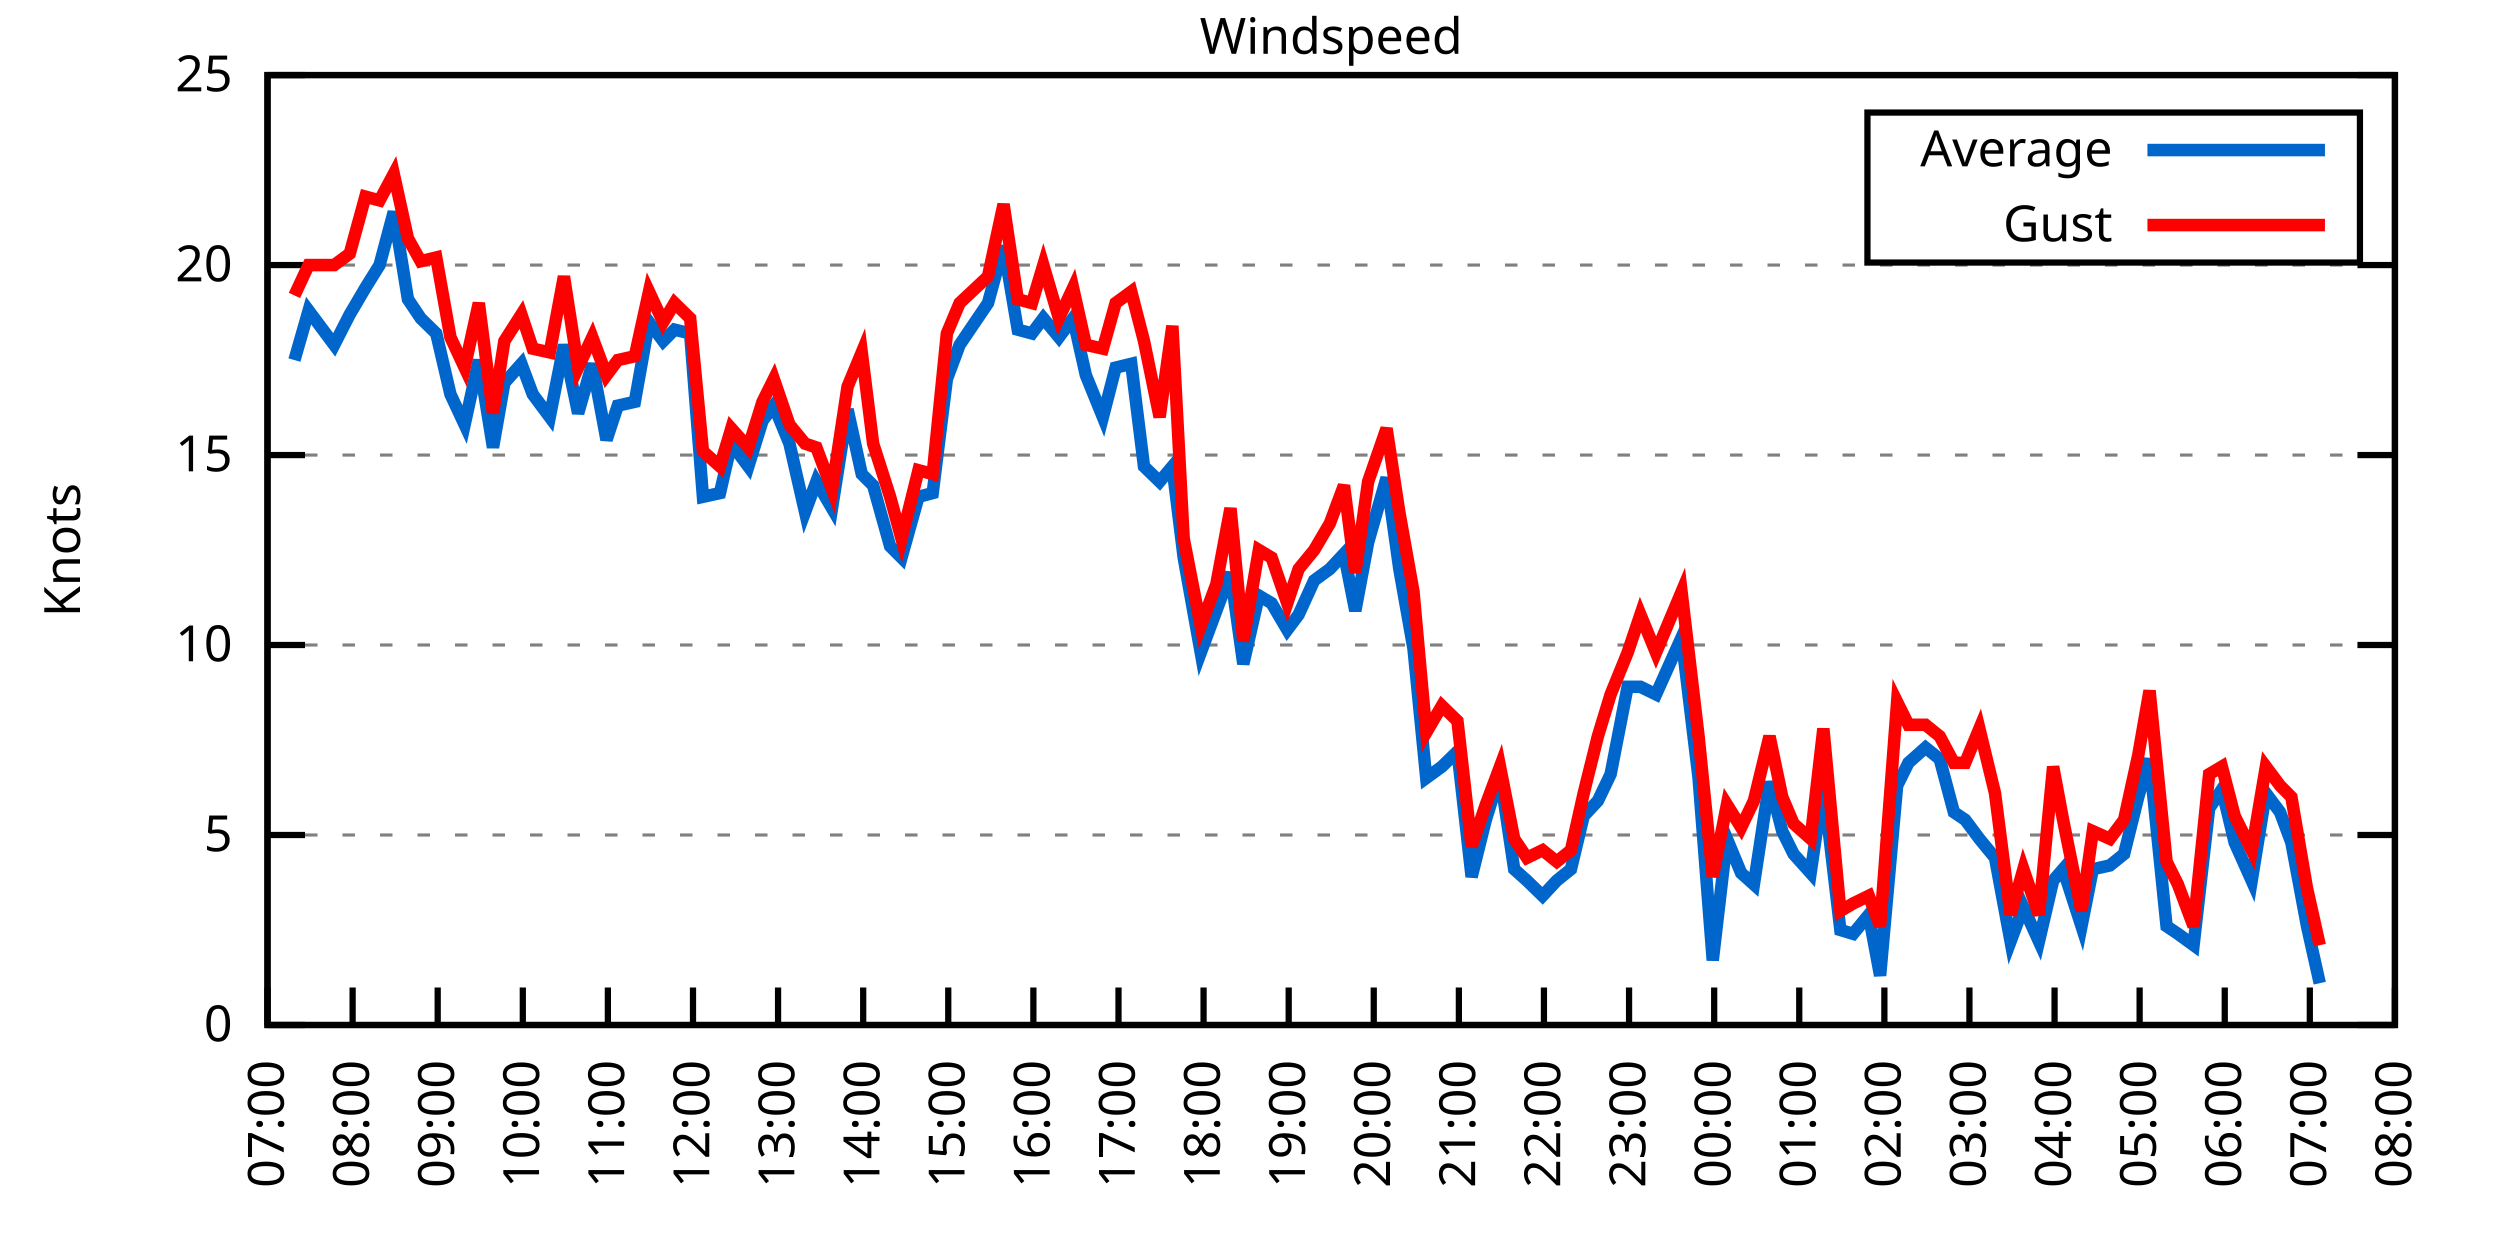
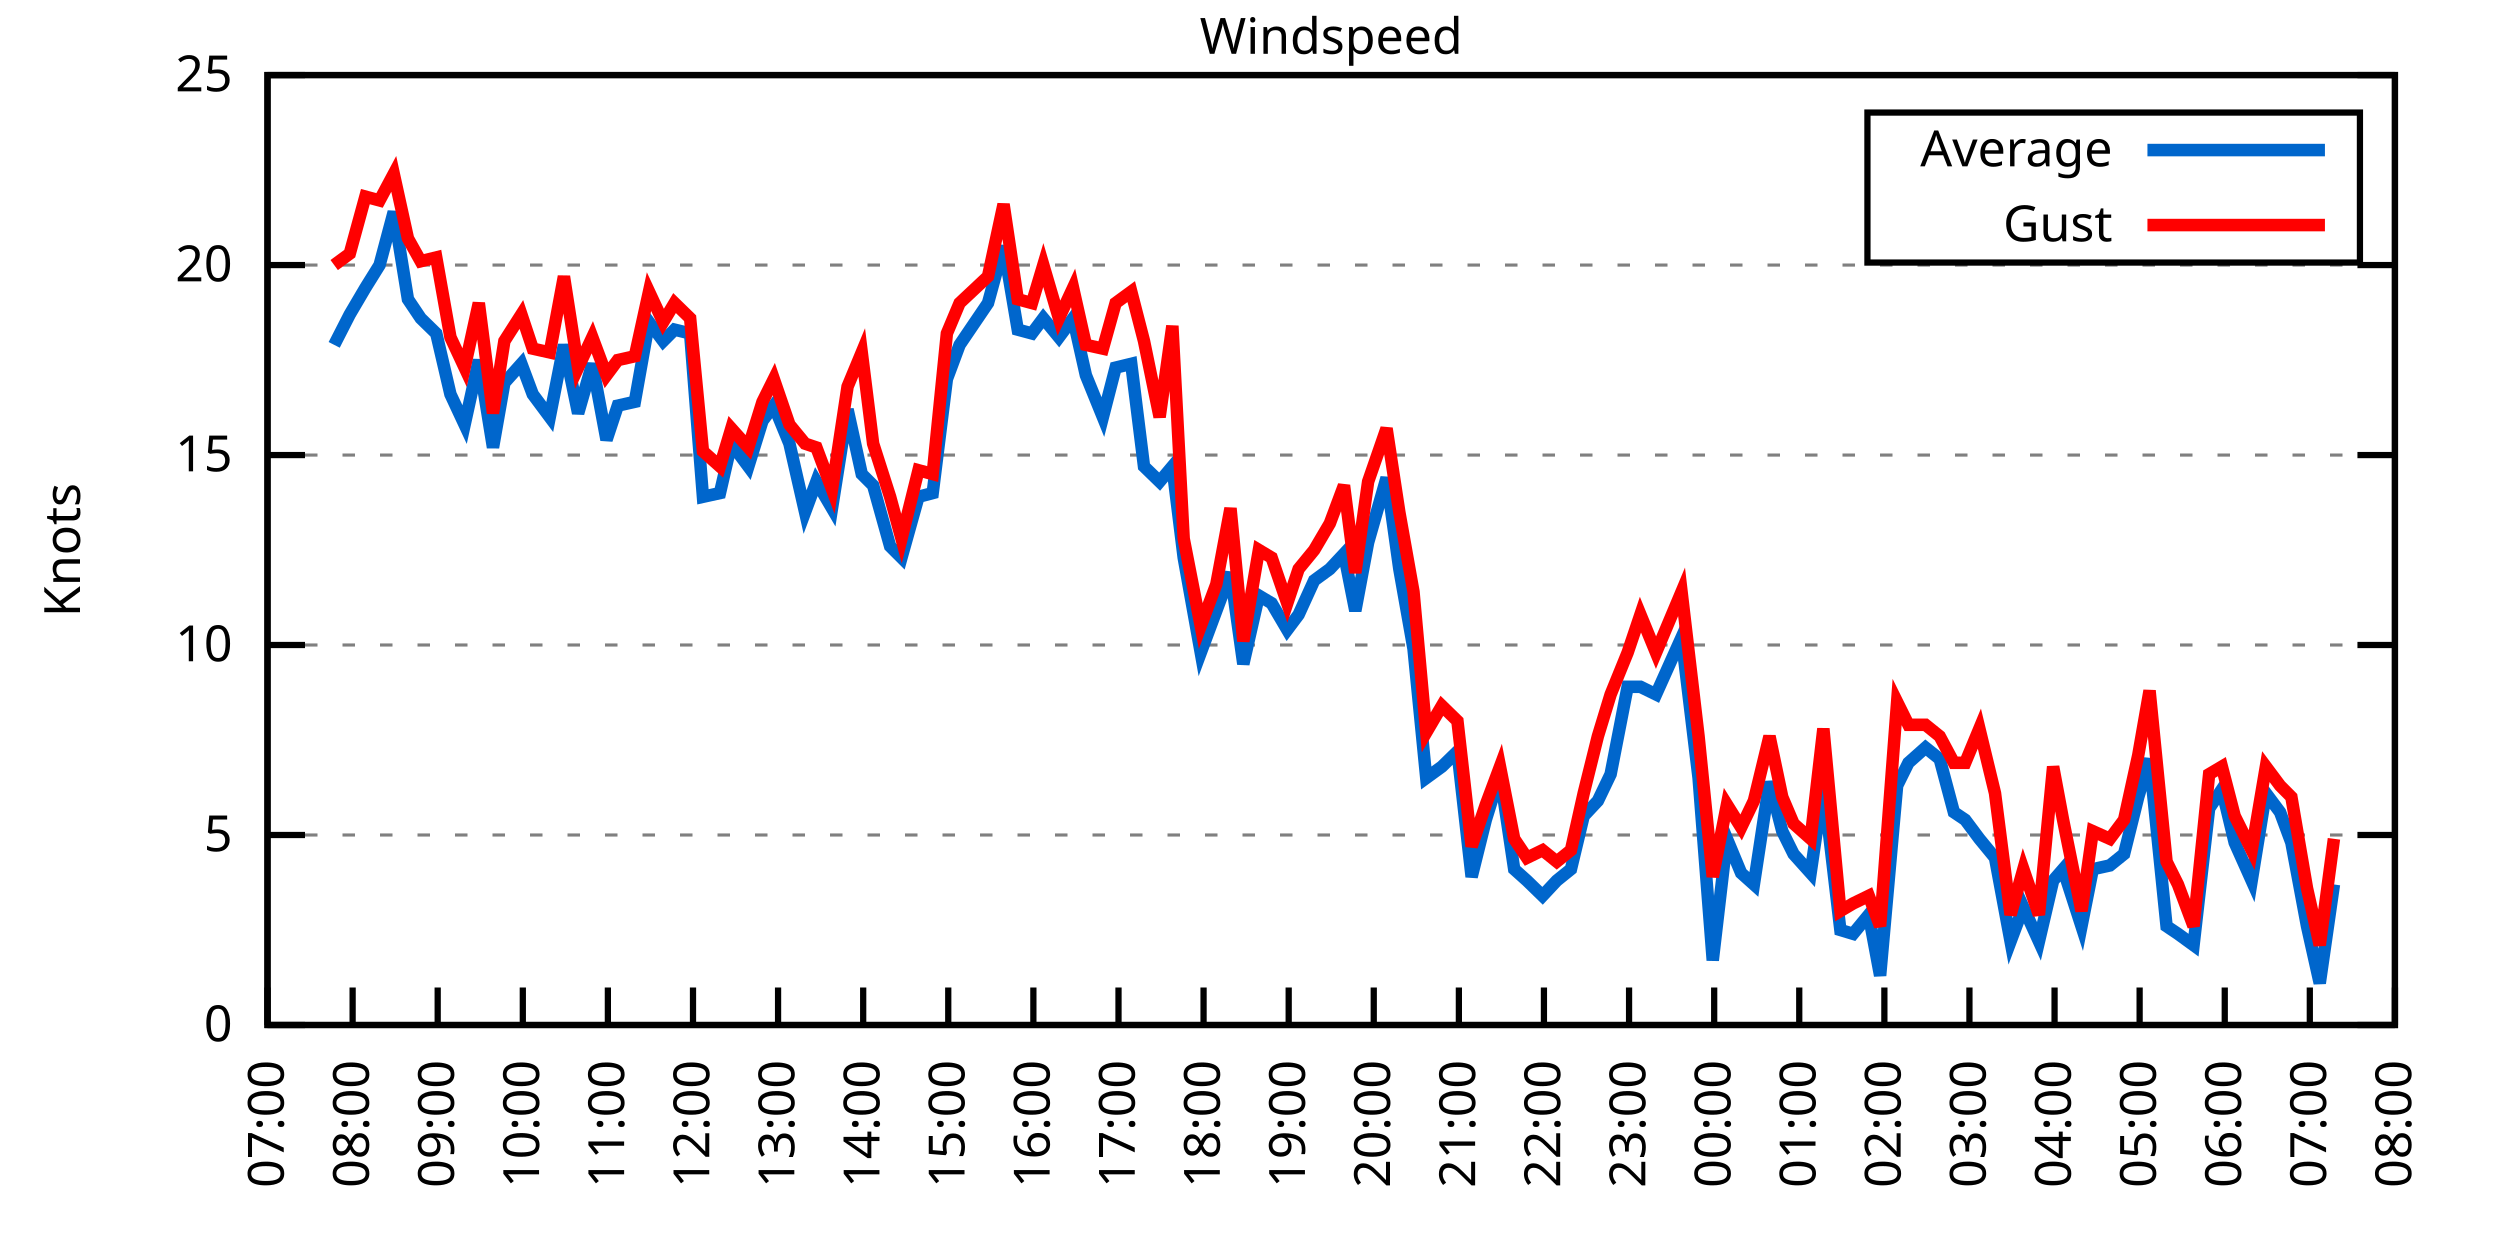
<svg xmlns="http://www.w3.org/2000/svg" xmlns:xlink="http://www.w3.org/1999/xlink" width="400" height="200" viewBox="0 0 400 200">
  <g id="gnuplot_canvas">
    <rect x="0" y="0" width="400" height="200" fill="none" />
    <defs>
      <circle id="gpDot" r="0.5" stroke-width="0.5" stroke="currentColor" />
      <path id="gpPt0" stroke-width="0.333" stroke="currentColor" d="M-1,0 h2 M0,-1 v2" />
      <path id="gpPt1" stroke-width="0.333" stroke="currentColor" d="M-1,-1 L1,1 M1,-1 L-1,1" />
      <path id="gpPt2" stroke-width="0.333" stroke="currentColor" d="M-1,0 L1,0 M0,-1 L0,1 M-1,-1 L1,1 M-1,1 L1,-1" />
      <rect id="gpPt3" stroke-width="0.333" stroke="currentColor" x="-1" y="-1" width="2" height="2" />
      <rect id="gpPt4" stroke-width="0.333" stroke="currentColor" fill="currentColor" x="-1" y="-1" width="2" height="2" />
      <circle id="gpPt5" stroke-width="0.333" stroke="currentColor" cx="0" cy="0" r="1" />
      <use xlink:href="#gpPt5" id="gpPt6" fill="currentColor" stroke="none" />
      <path id="gpPt7" stroke-width="0.333" stroke="currentColor" d="M0,-1.33 L-1.33,0.67 L1.33,0.67 z" />
      <use xlink:href="#gpPt7" id="gpPt8" fill="currentColor" stroke="none" />
      <use xlink:href="#gpPt7" id="gpPt9" stroke="currentColor" transform="rotate(180)" />
      <use xlink:href="#gpPt9" id="gpPt10" fill="currentColor" stroke="none" />
      <use xlink:href="#gpPt3" id="gpPt11" stroke="currentColor" transform="rotate(45)" />
      <use xlink:href="#gpPt11" id="gpPt12" fill="currentColor" stroke="none" />
      <path id="gpPt13" stroke-width="0.333" stroke="currentColor" d="M0,1.330 L1.265,0.411 L0.782,-1.067 L-0.782,-1.076 L-1.265,0.411 z" />
      <use xlink:href="#gpPt13" id="gpPt14" fill="currentColor" stroke="none" />
      <filter id="textbox" filterUnits="objectBoundingBox" x="0" y="0" height="1" width="1">
        <feFlood flood-color="white" flood-opacity="1" result="bgnd" />
        <feComposite in="SourceGraphic" in2="bgnd" operator="atop" />
      </filter>
      <filter id="greybox" filterUnits="objectBoundingBox" x="0" y="0" height="1" width="1">
        <feFlood flood-color="lightgrey" flood-opacity="1" result="grey" />
        <feComposite in="SourceGraphic" in2="grey" operator="atop" />
      </filter>
    </defs>
    <g fill="none" color="white" stroke="currentColor" stroke-width="1.00" stroke-linecap="butt" stroke-linejoin="miter">
</g>
    <g fill="none" color="black" stroke="currentColor" stroke-width="1.00" stroke-linecap="butt" stroke-linejoin="miter">
      <g stroke="none" shape-rendering="crispEdges">
        <polygon fill="rgb(255, 255, 255)" points="42.80,164.00 383.18,164.00 383.18,12.02 42.80,12.02 " />
      </g>
    </g>
    <g fill="none" color="black" stroke="currentColor" stroke-width="1.00" stroke-linecap="butt" stroke-linejoin="miter">
</g>
    <g fill="none" color="black" stroke="black" stroke-width="0.50" stroke-linecap="butt" stroke-linejoin="miter">
</g>
    <g fill="none" color="gray" stroke="currentColor" stroke-width="0.50" stroke-linecap="butt" stroke-linejoin="miter">
      <path stroke="gray" stroke-dasharray="2,4" class="gridline" d="M42.80,164.00 L383.19,164.00  " />
    </g>
    <g fill="none" color="gray" stroke="gray" stroke-width="1.00" stroke-linecap="butt" stroke-linejoin="miter">
</g>
    <g fill="none" color="black" stroke="currentColor" stroke-width="1.00" stroke-linecap="butt" stroke-linejoin="miter">
      <path stroke="black" d="M42.80,164.00 L48.80,164.00 M383.19,164.00 L377.19,164.00  " />
      <g transform="translate(37.20,166.60)" stroke="none" fill="black" font-family="Sans" font-size="8.00" text-anchor="end">
        <text>
          <tspan font-family="Sans"> 0</tspan>
        </text>
      </g>
    </g>
    <g fill="none" color="black" stroke="currentColor" stroke-width="1.00" stroke-linecap="butt" stroke-linejoin="miter">
</g>
    <g fill="none" color="black" stroke="black" stroke-width="0.50" stroke-linecap="butt" stroke-linejoin="miter">
</g>
    <g fill="none" color="gray" stroke="currentColor" stroke-width="0.50" stroke-linecap="butt" stroke-linejoin="miter">
      <path stroke="gray" stroke-dasharray="2,4" class="gridline" d="M42.80,133.60 L383.19,133.60  " />
    </g>
    <g fill="none" color="gray" stroke="gray" stroke-width="1.00" stroke-linecap="butt" stroke-linejoin="miter">
</g>
    <g fill="none" color="black" stroke="currentColor" stroke-width="1.00" stroke-linecap="butt" stroke-linejoin="miter">
      <path stroke="black" d="M42.80,133.60 L48.80,133.60 M383.19,133.60 L377.19,133.60  " />
      <g transform="translate(37.20,136.20)" stroke="none" fill="black" font-family="Sans" font-size="8.00" text-anchor="end">
        <text>
          <tspan font-family="Sans"> 5</tspan>
        </text>
      </g>
    </g>
    <g fill="none" color="black" stroke="currentColor" stroke-width="1.00" stroke-linecap="butt" stroke-linejoin="miter">
</g>
    <g fill="none" color="black" stroke="black" stroke-width="0.50" stroke-linecap="butt" stroke-linejoin="miter">
</g>
    <g fill="none" color="gray" stroke="currentColor" stroke-width="0.50" stroke-linecap="butt" stroke-linejoin="miter">
      <path stroke="gray" stroke-dasharray="2,4" class="gridline" d="M42.80,103.20 L383.19,103.20  " />
    </g>
    <g fill="none" color="gray" stroke="gray" stroke-width="1.00" stroke-linecap="butt" stroke-linejoin="miter">
</g>
    <g fill="none" color="black" stroke="currentColor" stroke-width="1.00" stroke-linecap="butt" stroke-linejoin="miter">
      <path stroke="black" d="M42.80,103.20 L48.80,103.20 M383.19,103.20 L377.19,103.20  " />
      <g transform="translate(37.20,105.80)" stroke="none" fill="black" font-family="Sans" font-size="8.00" text-anchor="end">
        <text>
          <tspan font-family="Sans"> 10</tspan>
        </text>
      </g>
    </g>
    <g fill="none" color="black" stroke="currentColor" stroke-width="1.00" stroke-linecap="butt" stroke-linejoin="miter">
</g>
    <g fill="none" color="black" stroke="black" stroke-width="0.50" stroke-linecap="butt" stroke-linejoin="miter">
</g>
    <g fill="none" color="gray" stroke="currentColor" stroke-width="0.50" stroke-linecap="butt" stroke-linejoin="miter">
      <path stroke="gray" stroke-dasharray="2,4" class="gridline" d="M42.80,72.81 L383.19,72.81  " />
    </g>
    <g fill="none" color="gray" stroke="gray" stroke-width="1.00" stroke-linecap="butt" stroke-linejoin="miter">
</g>
    <g fill="none" color="black" stroke="currentColor" stroke-width="1.00" stroke-linecap="butt" stroke-linejoin="miter">
      <path stroke="black" d="M42.80,72.81 L48.80,72.81 M383.19,72.81 L377.19,72.81  " />
      <g transform="translate(37.20,75.41)" stroke="none" fill="black" font-family="Sans" font-size="8.00" text-anchor="end">
        <text>
          <tspan font-family="Sans"> 15</tspan>
        </text>
      </g>
    </g>
    <g fill="none" color="black" stroke="currentColor" stroke-width="1.00" stroke-linecap="butt" stroke-linejoin="miter">
</g>
    <g fill="none" color="black" stroke="black" stroke-width="0.50" stroke-linecap="butt" stroke-linejoin="miter">
</g>
    <g fill="none" color="gray" stroke="currentColor" stroke-width="0.50" stroke-linecap="butt" stroke-linejoin="miter">
      <path stroke="gray" stroke-dasharray="2,4" class="gridline" d="M42.80,42.41 L383.19,42.41  " />
    </g>
    <g fill="none" color="gray" stroke="gray" stroke-width="1.00" stroke-linecap="butt" stroke-linejoin="miter">
</g>
    <g fill="none" color="black" stroke="currentColor" stroke-width="1.00" stroke-linecap="butt" stroke-linejoin="miter">
      <path stroke="black" d="M42.80,42.41 L48.80,42.41 M383.19,42.41 L377.19,42.41  " />
      <g transform="translate(37.20,45.01)" stroke="none" fill="black" font-family="Sans" font-size="8.00" text-anchor="end">
        <text>
          <tspan font-family="Sans"> 20</tspan>
        </text>
      </g>
    </g>
    <g fill="none" color="black" stroke="currentColor" stroke-width="1.00" stroke-linecap="butt" stroke-linejoin="miter">
</g>
    <g fill="none" color="black" stroke="black" stroke-width="0.50" stroke-linecap="butt" stroke-linejoin="miter">
</g>
    <g fill="none" color="gray" stroke="currentColor" stroke-width="0.50" stroke-linecap="butt" stroke-linejoin="miter">
      <path stroke="gray" stroke-dasharray="2,4" class="gridline" d="M42.80,12.01 L383.19,12.01  " />
    </g>
    <g fill="none" color="gray" stroke="gray" stroke-width="1.00" stroke-linecap="butt" stroke-linejoin="miter">
</g>
    <g fill="none" color="black" stroke="currentColor" stroke-width="1.00" stroke-linecap="butt" stroke-linejoin="miter">
      <path stroke="black" d="M42.80,12.01 L48.80,12.01 M383.19,12.01 L377.19,12.01  " />
      <g transform="translate(37.20,14.61)" stroke="none" fill="black" font-family="Sans" font-size="8.00" text-anchor="end">
        <text>
          <tspan font-family="Sans"> 25</tspan>
        </text>
      </g>
    </g>
    <g fill="none" color="black" stroke="currentColor" stroke-width="1.00" stroke-linecap="butt" stroke-linejoin="miter">
      <path stroke="black" d="M42.80,164.00 L42.80,158.00  " />
      <g transform="translate(45.40,169.60) rotate(270.00)" stroke="none" fill="black" font-family="Sans" font-size="8.00" text-anchor="end">
        <text>
          <tspan font-family="Sans">07:00</tspan>
        </text>
      </g>
    </g>
    <g fill="none" color="black" stroke="currentColor" stroke-width="1.00" stroke-linecap="butt" stroke-linejoin="miter">
      <path stroke="black" d="M56.42,164.00 L56.42,158.00  " />
      <g transform="translate(59.02,169.60) rotate(270.00)" stroke="none" fill="black" font-family="Sans" font-size="8.00" text-anchor="end">
        <text>
          <tspan font-family="Sans">08:00</tspan>
        </text>
      </g>
    </g>
    <g fill="none" color="black" stroke="currentColor" stroke-width="1.00" stroke-linecap="butt" stroke-linejoin="miter">
      <path stroke="black" d="M70.03,164.00 L70.03,158.00  " />
      <g transform="translate(72.63,169.60) rotate(270.00)" stroke="none" fill="black" font-family="Sans" font-size="8.00" text-anchor="end">
        <text>
          <tspan font-family="Sans">09:00</tspan>
        </text>
      </g>
    </g>
    <g fill="none" color="black" stroke="currentColor" stroke-width="1.00" stroke-linecap="butt" stroke-linejoin="miter">
      <path stroke="black" d="M83.65,164.00 L83.65,158.00  " />
      <g transform="translate(86.25,169.60) rotate(270.00)" stroke="none" fill="black" font-family="Sans" font-size="8.00" text-anchor="end">
        <text>
          <tspan font-family="Sans">10:00</tspan>
        </text>
      </g>
    </g>
    <g fill="none" color="black" stroke="currentColor" stroke-width="1.00" stroke-linecap="butt" stroke-linejoin="miter">
      <path stroke="black" d="M97.26,164.00 L97.26,158.00  " />
      <g transform="translate(99.86,169.60) rotate(270.00)" stroke="none" fill="black" font-family="Sans" font-size="8.00" text-anchor="end">
        <text>
          <tspan font-family="Sans">11:00</tspan>
        </text>
      </g>
    </g>
    <g fill="none" color="black" stroke="currentColor" stroke-width="1.00" stroke-linecap="butt" stroke-linejoin="miter">
      <path stroke="black" d="M110.88,164.00 L110.88,158.00  " />
      <g transform="translate(113.48,169.60) rotate(270.00)" stroke="none" fill="black" font-family="Sans" font-size="8.00" text-anchor="end">
        <text>
          <tspan font-family="Sans">12:00</tspan>
        </text>
      </g>
    </g>
    <g fill="none" color="black" stroke="currentColor" stroke-width="1.00" stroke-linecap="butt" stroke-linejoin="miter">
      <path stroke="black" d="M124.49,164.00 L124.49,158.00  " />
      <g transform="translate(127.09,169.60) rotate(270.00)" stroke="none" fill="black" font-family="Sans" font-size="8.00" text-anchor="end">
        <text>
          <tspan font-family="Sans">13:00</tspan>
        </text>
      </g>
    </g>
    <g fill="none" color="black" stroke="currentColor" stroke-width="1.00" stroke-linecap="butt" stroke-linejoin="miter">
      <path stroke="black" d="M138.11,164.00 L138.11,158.00  " />
      <g transform="translate(140.71,169.60) rotate(270.00)" stroke="none" fill="black" font-family="Sans" font-size="8.00" text-anchor="end">
        <text>
          <tspan font-family="Sans">14:00</tspan>
        </text>
      </g>
    </g>
    <g fill="none" color="black" stroke="currentColor" stroke-width="1.00" stroke-linecap="butt" stroke-linejoin="miter">
      <path stroke="black" d="M151.72,164.00 L151.72,158.00  " />
      <g transform="translate(154.32,169.60) rotate(270.00)" stroke="none" fill="black" font-family="Sans" font-size="8.00" text-anchor="end">
        <text>
          <tspan font-family="Sans">15:00</tspan>
        </text>
      </g>
    </g>
    <g fill="none" color="black" stroke="currentColor" stroke-width="1.00" stroke-linecap="butt" stroke-linejoin="miter">
      <path stroke="black" d="M165.34,164.00 L165.34,158.00  " />
      <g transform="translate(167.94,169.60) rotate(270.00)" stroke="none" fill="black" font-family="Sans" font-size="8.00" text-anchor="end">
        <text>
          <tspan font-family="Sans">16:00</tspan>
        </text>
      </g>
    </g>
    <g fill="none" color="black" stroke="currentColor" stroke-width="1.00" stroke-linecap="butt" stroke-linejoin="miter">
      <path stroke="black" d="M178.96,164.00 L178.96,158.00  " />
      <g transform="translate(181.56,169.60) rotate(270.00)" stroke="none" fill="black" font-family="Sans" font-size="8.00" text-anchor="end">
        <text>
          <tspan font-family="Sans">17:00</tspan>
        </text>
      </g>
    </g>
    <g fill="none" color="black" stroke="currentColor" stroke-width="1.00" stroke-linecap="butt" stroke-linejoin="miter">
      <path stroke="black" d="M192.57,164.00 L192.57,158.00  " />
      <g transform="translate(195.17,169.60) rotate(270.00)" stroke="none" fill="black" font-family="Sans" font-size="8.00" text-anchor="end">
        <text>
          <tspan font-family="Sans">18:00</tspan>
        </text>
      </g>
    </g>
    <g fill="none" color="black" stroke="currentColor" stroke-width="1.00" stroke-linecap="butt" stroke-linejoin="miter">
      <path stroke="black" d="M206.19,164.00 L206.19,158.00  " />
      <g transform="translate(208.79,169.60) rotate(270.00)" stroke="none" fill="black" font-family="Sans" font-size="8.00" text-anchor="end">
        <text>
          <tspan font-family="Sans">19:00</tspan>
        </text>
      </g>
    </g>
    <g fill="none" color="black" stroke="currentColor" stroke-width="1.00" stroke-linecap="butt" stroke-linejoin="miter">
      <path stroke="black" d="M219.80,164.00 L219.80,158.00  " />
      <g transform="translate(222.40,169.60) rotate(270.00)" stroke="none" fill="black" font-family="Sans" font-size="8.00" text-anchor="end">
        <text>
          <tspan font-family="Sans">20:00</tspan>
        </text>
      </g>
    </g>
    <g fill="none" color="black" stroke="currentColor" stroke-width="1.00" stroke-linecap="butt" stroke-linejoin="miter">
      <path stroke="black" d="M233.42,164.00 L233.42,158.00  " />
      <g transform="translate(236.02,169.60) rotate(270.00)" stroke="none" fill="black" font-family="Sans" font-size="8.00" text-anchor="end">
        <text>
          <tspan font-family="Sans">21:00</tspan>
        </text>
      </g>
    </g>
    <g fill="none" color="black" stroke="currentColor" stroke-width="1.00" stroke-linecap="butt" stroke-linejoin="miter">
      <path stroke="black" d="M247.03,164.00 L247.03,158.00  " />
      <g transform="translate(249.63,169.60) rotate(270.00)" stroke="none" fill="black" font-family="Sans" font-size="8.00" text-anchor="end">
        <text>
          <tspan font-family="Sans">22:00</tspan>
        </text>
      </g>
    </g>
    <g fill="none" color="black" stroke="currentColor" stroke-width="1.00" stroke-linecap="butt" stroke-linejoin="miter">
      <path stroke="black" d="M260.65,164.00 L260.65,158.00  " />
      <g transform="translate(263.25,169.60) rotate(270.00)" stroke="none" fill="black" font-family="Sans" font-size="8.00" text-anchor="end">
        <text>
          <tspan font-family="Sans">23:00</tspan>
        </text>
      </g>
    </g>
    <g fill="none" color="black" stroke="currentColor" stroke-width="1.00" stroke-linecap="butt" stroke-linejoin="miter">
      <path stroke="black" d="M274.27,164.00 L274.27,158.00  " />
      <g transform="translate(276.87,169.60) rotate(270.00)" stroke="none" fill="black" font-family="Sans" font-size="8.00" text-anchor="end">
        <text>
          <tspan font-family="Sans">00:00</tspan>
        </text>
      </g>
    </g>
    <g fill="none" color="black" stroke="currentColor" stroke-width="1.00" stroke-linecap="butt" stroke-linejoin="miter">
      <path stroke="black" d="M287.88,164.00 L287.88,158.00  " />
      <g transform="translate(290.48,169.60) rotate(270.00)" stroke="none" fill="black" font-family="Sans" font-size="8.00" text-anchor="end">
        <text>
          <tspan font-family="Sans">01:00</tspan>
        </text>
      </g>
    </g>
    <g fill="none" color="black" stroke="currentColor" stroke-width="1.00" stroke-linecap="butt" stroke-linejoin="miter">
      <path stroke="black" d="M301.50,164.00 L301.50,158.00  " />
      <g transform="translate(304.10,169.60) rotate(270.00)" stroke="none" fill="black" font-family="Sans" font-size="8.00" text-anchor="end">
        <text>
          <tspan font-family="Sans">02:00</tspan>
        </text>
      </g>
    </g>
    <g fill="none" color="black" stroke="currentColor" stroke-width="1.00" stroke-linecap="butt" stroke-linejoin="miter">
      <path stroke="black" d="M315.11,164.00 L315.11,158.00  " />
      <g transform="translate(317.71,169.60) rotate(270.00)" stroke="none" fill="black" font-family="Sans" font-size="8.00" text-anchor="end">
        <text>
          <tspan font-family="Sans">03:00</tspan>
        </text>
      </g>
    </g>
    <g fill="none" color="black" stroke="currentColor" stroke-width="1.00" stroke-linecap="butt" stroke-linejoin="miter">
      <path stroke="black" d="M328.73,164.00 L328.73,158.00  " />
      <g transform="translate(331.33,169.60) rotate(270.00)" stroke="none" fill="black" font-family="Sans" font-size="8.00" text-anchor="end">
        <text>
          <tspan font-family="Sans">04:00</tspan>
        </text>
      </g>
    </g>
    <g fill="none" color="black" stroke="currentColor" stroke-width="1.00" stroke-linecap="butt" stroke-linejoin="miter">
      <path stroke="black" d="M342.34,164.00 L342.34,158.00  " />
      <g transform="translate(344.94,169.60) rotate(270.00)" stroke="none" fill="black" font-family="Sans" font-size="8.00" text-anchor="end">
        <text>
          <tspan font-family="Sans">05:00</tspan>
        </text>
      </g>
    </g>
    <g fill="none" color="black" stroke="currentColor" stroke-width="1.00" stroke-linecap="butt" stroke-linejoin="miter">
      <path stroke="black" d="M355.96,164.00 L355.96,158.00  " />
      <g transform="translate(358.56,169.60) rotate(270.00)" stroke="none" fill="black" font-family="Sans" font-size="8.00" text-anchor="end">
        <text>
          <tspan font-family="Sans">06:00</tspan>
        </text>
      </g>
    </g>
    <g fill="none" color="black" stroke="currentColor" stroke-width="1.00" stroke-linecap="butt" stroke-linejoin="miter">
      <path stroke="black" d="M369.57,164.00 L369.57,158.00  " />
      <g transform="translate(372.17,169.60) rotate(270.00)" stroke="none" fill="black" font-family="Sans" font-size="8.00" text-anchor="end">
        <text>
          <tspan font-family="Sans">07:00</tspan>
        </text>
      </g>
    </g>
    <g fill="none" color="black" stroke="currentColor" stroke-width="1.00" stroke-linecap="butt" stroke-linejoin="miter">
      <path stroke="black" d="M383.19,164.00 L383.19,158.00  " />
      <g transform="translate(385.79,169.60) rotate(270.00)" stroke="none" fill="black" font-family="Sans" font-size="8.00" text-anchor="end">
        <text>
          <tspan font-family="Sans">08:00</tspan>
        </text>
      </g>
    </g>
    <g fill="none" color="black" stroke="currentColor" stroke-width="1.00" stroke-linecap="butt" stroke-linejoin="miter">
</g>
    <g fill="none" color="black" stroke="currentColor" stroke-width="1.00" stroke-linecap="butt" stroke-linejoin="miter">
      <path stroke="black" d="M42.80,12.01 L42.80,164.00 L383.19,164.00 L383.19,12.01 L42.80,12.01 Z  " />
    </g>
    <g fill="none" color="black" stroke="currentColor" stroke-width="1.00" stroke-linecap="butt" stroke-linejoin="miter">
</g>
    <g fill="none" color="black" stroke="currentColor" stroke-width="1.00" stroke-linecap="butt" stroke-linejoin="miter">
      <path stroke="black" d="M298.79,42.01 L298.79,18.01 L377.59,18.01 L377.59,42.01 L298.79,42.01 Z  " />
    </g>
    <g id="Windspeed_plot_1">
      <g fill="none" color="white" stroke="black" stroke-width="2.00" stroke-linecap="butt" stroke-linejoin="miter">
</g>
      <g fill="none" color="black" stroke="currentColor" stroke-width="2.00" stroke-linecap="butt" stroke-linejoin="miter">
        <g transform="translate(337.99,26.61)" stroke="none" fill="black" font-family="Sans" font-size="8.00" text-anchor="end">
          <text>
            <tspan font-family="Sans">Average</tspan>
          </text>
        </g>
      </g>
      <g fill="none" color="black" stroke="currentColor" stroke-width="2.00" stroke-linecap="butt" stroke-linejoin="miter">
-         <path stroke="rgb(  0, 102, 204)" d="M343.59,24.01 L371.99,24.01 M47.11,57.61 L49.38,49.70 L53.47,55.18 L55.96,50.31 L58.46,46.06 L60.73,42.41   L63.00,33.90 L65.27,47.88 L67.31,50.92 L69.80,53.35 L72.07,63.08 L74.34,67.94 L76.61,57.61 L78.88,71.59   L80.70,61.25 L83.42,58.21 L85.24,63.08 L87.96,66.73 L90.23,55.18 L92.50,66.12 L94.77,58.21 L97.04,70.37   L98.85,64.90 L101.57,64.29 L103.84,51.53 L106.11,54.57 L107.93,52.74 L110.42,53.35 L112.47,79.49 L115.19,78.89   L117.01,70.98 L119.73,74.63 L122.00,67.33 L123.81,64.90 L126.31,70.98 L128.81,81.93 L130.62,77.06 L133.12,81.32   L135.61,65.51 L137.88,75.85 L139.70,77.67 L142.42,87.40 L144.24,89.22 L146.96,79.49 L149.23,78.89 L151.50,60.65   L153.54,55.18 L158.08,48.49 L160.57,39.37 L162.84,52.74 L165.11,53.35 L166.93,50.92 L169.43,53.96 L171.69,50.92   L173.74,60.04 L176.46,66.73 L178.50,58.82 L181.00,58.21 L183.04,74.63 L185.54,77.06 L187.58,74.63 L189.39,89.22   L192.12,104.42 L194.61,97.73 L196.88,91.65 L198.93,106.24 L201.42,95.30 L203.46,96.52 L205.96,100.77 L207.78,98.34   L210.27,92.87 L212.77,91.04 L215.04,88.61 L216.85,97.73 L218.90,86.79 L221.85,76.45 L223.89,91.04 L226.16,103.81   L228.20,124.48 L230.70,122.66 L233.19,120.23 L235.46,140.29 L237.73,131.17 L240.00,123.87 L242.27,139.07 L244.31,140.90   L246.81,143.33 L249.08,140.90 L251.35,139.07 L253.39,130.56 L255.66,128.13 L257.70,123.87 L260.42,109.89 L262.47,109.89   L264.96,111.11 L269.05,101.99 L271.77,124.48 L274.04,153.66 L276.31,134.21 L278.58,139.68 L280.62,141.51 L283.12,125.09   L285.16,132.99 L286.97,136.64 L289.70,139.68 L291.74,125.70 L294.46,148.80 L296.50,149.41 L299.00,146.37 L300.82,156.10   L303.54,125.70 L305.35,122.05 L308.08,119.62 L310.35,121.44 L312.62,129.95 L314.43,131.17 L316.70,134.21 L319.20,137.25   L321.69,150.62 L323.74,145.15 L326.23,150.62 L328.50,140.90 L330.09,139.07 L333.04,148.19 L334.85,139.07 L337.58,138.47   L339.85,136.64 L342.12,127.52 L343.93,121.44 L346.65,148.19 L348.47,149.41 L350.97,151.23 L353.46,129.35 L355.50,126.31   L357.55,134.82 L360.27,140.90 L362.54,126.91 L364.81,129.95 L366.62,134.82 L369.12,148.19 L371.16,157.31  " />
+         <path stroke="rgb(  0, 102, 204)" d="M343.59,24.01 L371.99,24.01 M53.47,55.18 L55.96,50.31 L58.46,46.06 L60.73,42.41 L63.00,33.90 L65.27,47.88   L67.31,50.92 L69.80,53.35 L72.07,63.08 L74.34,67.94 L76.61,57.61 L78.88,71.59 L80.70,61.25 L83.42,58.21   L85.24,63.08 L87.96,66.73 L90.23,55.18 L92.50,66.12 L94.77,58.21 L97.04,70.37 L98.85,64.90 L101.57,64.29   L103.84,51.53 L106.11,54.57 L107.93,52.74 L110.42,53.35 L112.47,79.49 L115.19,78.89 L117.01,70.98 L119.73,74.63   L122.00,67.33 L123.81,64.90 L126.31,70.98 L128.81,81.93 L130.62,77.06 L133.12,81.32 L135.61,65.51 L137.88,75.85   L139.70,77.67 L142.42,87.40 L144.24,89.22 L146.96,79.49 L149.23,78.89 L151.50,60.65 L153.54,55.18 L158.08,48.49   L160.57,39.37 L162.84,52.74 L165.11,53.35 L166.93,50.92 L169.43,53.96 L171.69,50.92 L173.74,60.04 L176.46,66.73   L178.50,58.82 L181.00,58.21 L183.04,74.63 L185.54,77.06 L187.58,74.63 L189.39,89.22 L192.12,104.42 L194.61,97.73   L196.88,91.65 L198.93,106.24 L201.42,95.30 L203.46,96.52 L205.96,100.77 L207.78,98.34 L210.27,92.87 L212.77,91.04   L215.04,88.61 L216.85,97.73 L218.90,86.79 L221.85,76.45 L223.89,91.04 L226.16,103.81 L228.20,124.48 L230.70,122.66   L233.19,120.23 L235.46,140.29 L237.73,131.17 L240.00,123.87 L242.27,139.07 L244.31,140.90 L246.81,143.33 L249.08,140.90   L251.35,139.07 L253.39,130.56 L255.66,128.13 L257.70,123.87 L260.42,109.89 L262.47,109.89 L264.96,111.11 L269.05,101.99   L271.77,124.48 L274.04,153.66 L276.31,134.21 L278.58,139.68 L280.62,141.51 L283.12,125.09 L285.16,132.99 L286.97,136.64   L289.70,139.68 L291.74,125.70 L294.46,148.80 L296.50,149.41 L299.00,146.37 L300.82,156.10 L303.54,125.70 L305.35,122.05   L308.08,119.62 L310.35,121.44 L312.62,129.95 L314.43,131.17 L316.70,134.21 L319.20,137.25 L321.69,150.62 L323.74,145.15   L326.23,150.62 L328.50,140.90 L330.09,139.07 L333.04,148.19 L334.85,139.07 L337.58,138.47 L339.85,136.64 L342.12,127.52   L343.93,121.44 L346.65,148.19 L348.47,149.41 L350.97,151.23 L353.46,129.35 L355.50,126.31 L357.55,134.82 L360.27,140.90   L362.54,126.91 L364.81,129.95 L366.62,134.82 L369.12,148.19 L371.16,157.31 L373.43,141.51  " />
      </g>
    </g>
    <g id="Windspeed_plot_2">
      <g fill="none" color="black" stroke="currentColor" stroke-width="2.00" stroke-linecap="butt" stroke-linejoin="miter">
        <g transform="translate(337.99,38.61)" stroke="none" fill="black" font-family="Sans" font-size="8.00" text-anchor="end">
          <text>
            <tspan font-family="Sans">Gust</tspan>
          </text>
        </g>
      </g>
      <g fill="none" color="black" stroke="currentColor" stroke-width="2.00" stroke-linecap="butt" stroke-linejoin="miter">
-         <path stroke="rgb(255,   0,   0)" d="M343.59,36.01 L371.99,36.01 M47.11,47.27 L49.38,42.41 L53.47,42.41 L55.96,40.58 L58.46,31.46 L60.73,32.07   L63.00,27.82 L65.27,38.15 L67.31,41.80 L69.80,41.19 L72.07,53.96 L74.34,58.82 L76.61,48.49 L78.88,66.12   L80.70,54.57 L83.42,50.31 L85.24,55.78 L87.96,56.39 L90.23,44.23 L92.50,58.82 L94.77,53.96 L97.04,60.04   L98.85,57.61 L101.57,57.00 L103.84,46.66 L106.11,51.53 L107.93,48.49 L110.42,50.92 L112.47,72.20 L115.19,74.63   L117.01,68.55 L119.73,71.59 L122.00,64.29 L123.81,60.65 L126.31,67.94 L128.81,70.98 L130.62,71.59 L133.12,78.28   L135.61,61.86 L137.88,56.39 L139.70,70.98 L142.42,79.49 L144.24,86.18 L146.96,75.24 L149.23,75.85 L151.50,53.35   L153.54,48.49 L158.08,44.23 L160.57,32.68 L162.84,47.88 L165.11,48.49 L166.93,42.41 L169.43,50.92 L171.69,46.06   L173.74,55.18 L176.46,55.78 L178.50,48.49 L181.00,46.66 L183.04,54.57 L185.54,66.73 L187.58,52.14 L189.39,86.18   L192.12,100.16 L194.61,93.48 L196.88,81.32 L198.93,102.60 L201.42,88.00 L203.46,89.22 L205.96,96.52 L207.78,91.04   L210.27,88.00 L212.77,83.75 L215.04,77.67 L216.85,91.65 L218.90,77.06 L221.85,68.55 L223.89,81.93 L226.16,94.69   L228.20,117.19 L230.70,112.93 L233.19,115.36 L235.46,135.43 L237.73,128.74 L240.00,122.66 L242.27,134.21 L244.31,137.25   L246.81,136.03 L249.08,137.86 L251.35,136.03 L253.39,126.91 L255.66,117.80 L257.70,111.11 L260.42,104.42 L262.47,98.34   L264.96,104.42 L269.05,94.69 L271.77,117.80 L274.04,140.29 L276.31,128.74 L278.58,132.39 L280.62,128.13 L283.12,117.80   L285.16,127.52 L286.97,131.78 L289.70,134.21 L291.74,116.58 L294.46,145.76 L296.50,144.55 L299.00,143.33 L300.82,148.19   L303.54,112.32 L305.35,115.97 L308.08,115.97 L310.35,117.80 L312.62,122.05 L314.43,122.05 L316.70,116.58 L319.20,126.91   L321.69,146.37 L323.74,139.07 L326.23,146.37 L328.50,122.66 L330.09,131.17 L333.04,145.76 L334.85,132.99 L337.58,134.21   L339.85,131.17 L342.12,120.83 L343.93,110.50 L346.65,137.86 L348.47,141.51 L350.97,148.19 L353.46,123.87 L355.50,122.66   L357.55,130.56 L360.27,136.03 L362.54,122.66 L364.81,125.70 L366.62,127.52 L369.12,142.11 L371.16,151.23  " />
+         <path stroke="rgb(255,   0,   0)" d="M343.59,36.01 L371.99,36.01 M53.47,42.41 L55.96,40.58 L58.46,31.46 L60.73,32.07 L63.00,27.82 L65.27,38.15   L67.31,41.80 L69.80,41.19 L72.07,53.96 L74.34,58.82 L76.61,48.49 L78.88,66.12 L80.70,54.57 L83.42,50.31   L85.24,55.78 L87.96,56.39 L90.23,44.23 L92.50,58.82 L94.77,53.96 L97.04,60.04 L98.85,57.61 L101.57,57.00   L103.84,46.66 L106.11,51.53 L107.93,48.49 L110.42,50.92 L112.47,72.20 L115.19,74.63 L117.01,68.55 L119.73,71.59   L122.00,64.29 L123.81,60.65 L126.31,67.94 L128.81,70.98 L130.62,71.59 L133.12,78.28 L135.61,61.86 L137.88,56.39   L139.70,70.98 L142.42,79.49 L144.24,86.18 L146.96,75.24 L149.23,75.85 L151.50,53.35 L153.54,48.49 L158.08,44.23   L160.57,32.68 L162.84,47.88 L165.11,48.49 L166.93,42.41 L169.43,50.92 L171.69,46.06 L173.74,55.18 L176.46,55.78   L178.50,48.49 L181.00,46.66 L183.04,54.57 L185.54,66.73 L187.58,52.14 L189.39,86.18 L192.12,100.16 L194.61,93.48   L196.88,81.32 L198.93,102.60 L201.42,88.00 L203.46,89.22 L205.96,96.52 L207.78,91.04 L210.27,88.00 L212.77,83.75   L215.04,77.67 L216.85,91.65 L218.90,77.06 L221.85,68.55 L223.89,81.93 L226.16,94.69 L228.20,117.19 L230.70,112.93   L233.19,115.36 L235.46,135.43 L237.73,128.74 L240.00,122.66 L242.27,134.21 L244.31,137.25 L246.81,136.03 L249.08,137.86   L251.35,136.03 L253.39,126.91 L255.66,117.80 L257.70,111.11 L260.42,104.42 L262.47,98.34 L264.96,104.42 L269.05,94.69   L271.77,117.80 L274.04,140.29 L276.31,128.74 L278.58,132.39 L280.62,128.13 L283.12,117.80 L285.16,127.52 L286.97,131.78   L289.70,134.21 L291.74,116.58 L294.46,145.76 L296.50,144.55 L299.00,143.33 L300.82,148.19 L303.54,112.32 L305.35,115.97   L308.08,115.97 L310.35,117.80 L312.62,122.05 L314.43,122.05 L316.70,116.58 L319.20,126.91 L321.69,146.37 L323.74,139.07   L326.23,146.37 L328.50,122.66 L330.09,131.17 L333.04,145.76 L334.85,132.99 L337.58,134.21 L339.85,131.17 L342.12,120.83   L343.93,110.50 L346.65,137.86 L348.47,141.51 L350.97,148.19 L353.46,123.87 L355.50,122.66 L357.55,130.56 L360.27,136.03   L362.54,122.66 L364.81,125.70 L366.62,127.52 L369.12,142.11 L371.16,151.23 L373.43,134.21  " />
      </g>
    </g>
    <g fill="none" color="black" stroke="currentColor" stroke-width="2.00" stroke-linecap="butt" stroke-linejoin="miter">
</g>
    <g fill="none" color="black" stroke="black" stroke-width="1.00" stroke-linecap="butt" stroke-linejoin="miter">
</g>
    <g fill="none" color="black" stroke="currentColor" stroke-width="1.00" stroke-linecap="butt" stroke-linejoin="miter">
      <path stroke="black" d="M42.80,12.01 L42.80,164.00 L383.19,164.00 L383.19,12.01 L42.80,12.01 Z  " />
      <g transform="translate(12.80,88.01) rotate(270.00)" stroke="none" fill="black" font-family="Sans" font-size="8.00" text-anchor="middle">
        <text>
          <tspan font-family="Sans">Knots</tspan>
        </text>
      </g>
    </g>
    <g fill="none" color="black" stroke="currentColor" stroke-width="1.00" stroke-linecap="butt" stroke-linejoin="miter">
</g>
    <g fill="none" color="black" stroke="currentColor" stroke-width="1.00" stroke-linecap="butt" stroke-linejoin="miter">
      <g transform="translate(212.99,8.61)" stroke="none" fill="black" font-family="Sans" font-size="8.00" text-anchor="middle">
        <text>
          <tspan font-family="Sans">Windspeed</tspan>
        </text>
      </g>
    </g>
    <g fill="none" color="black" stroke="currentColor" stroke-width="1.00" stroke-linecap="butt" stroke-linejoin="miter">
</g>
  </g>
</svg>
